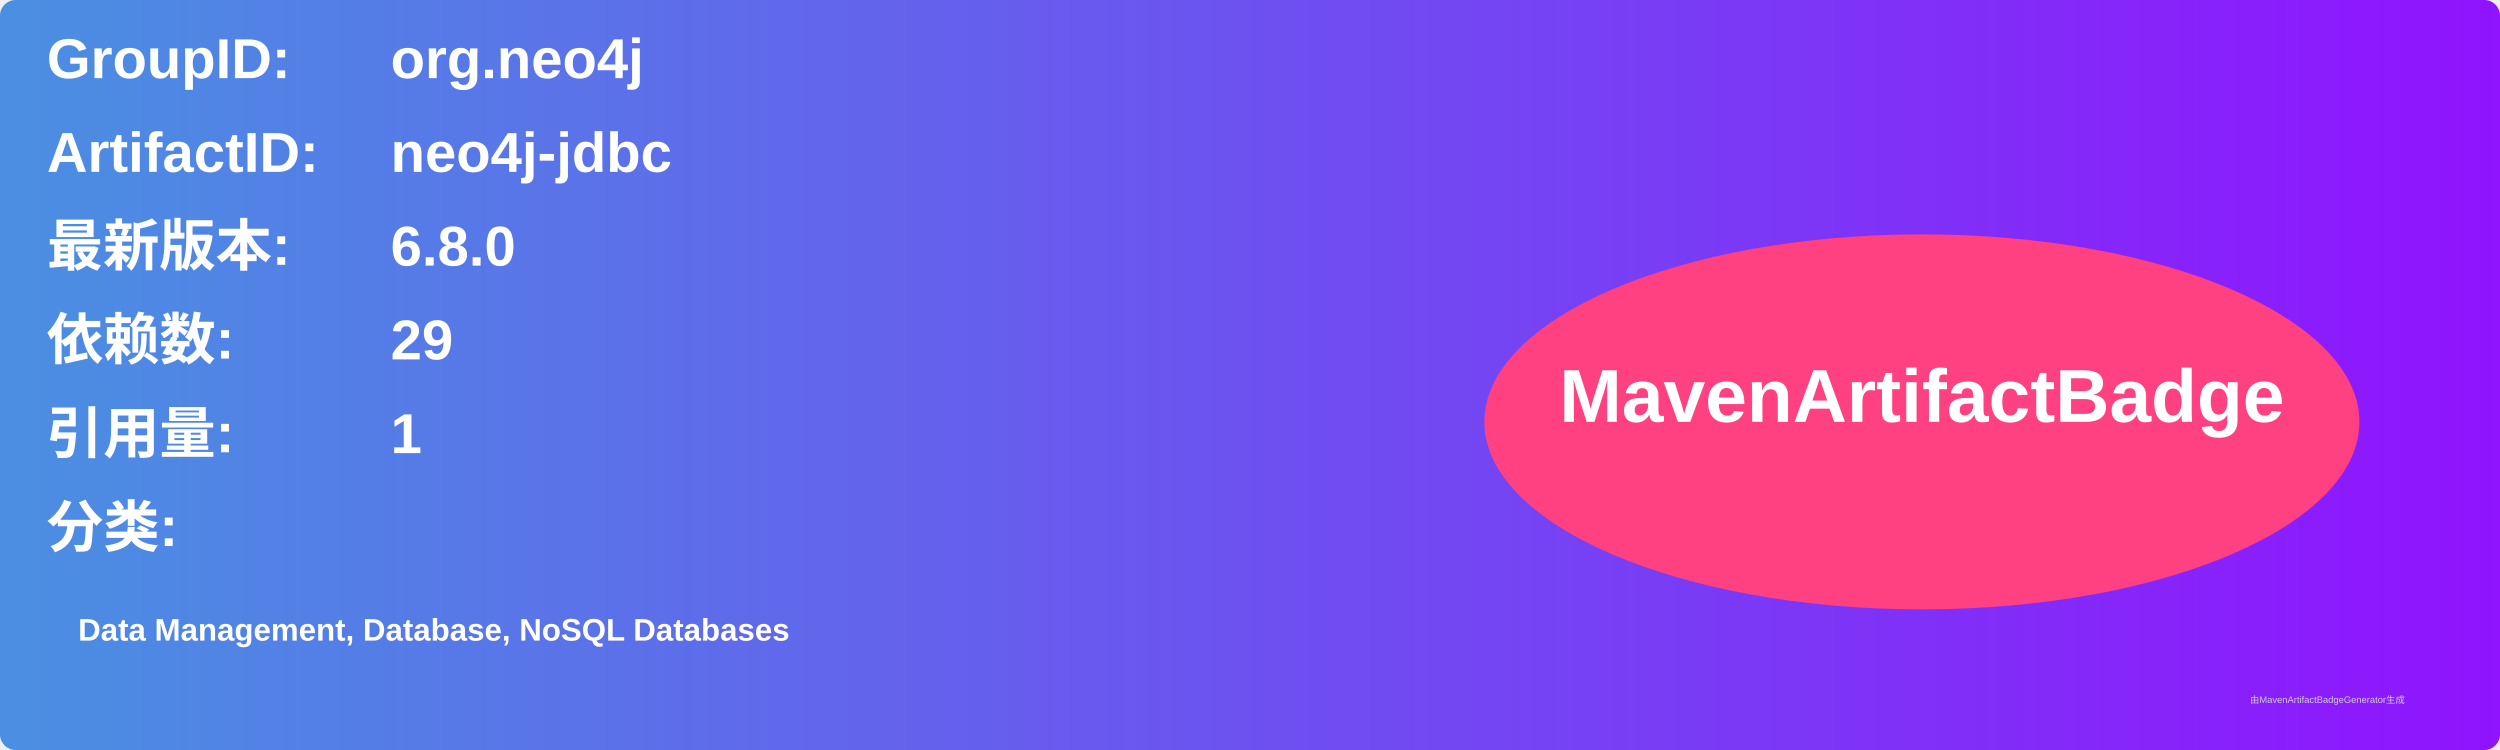
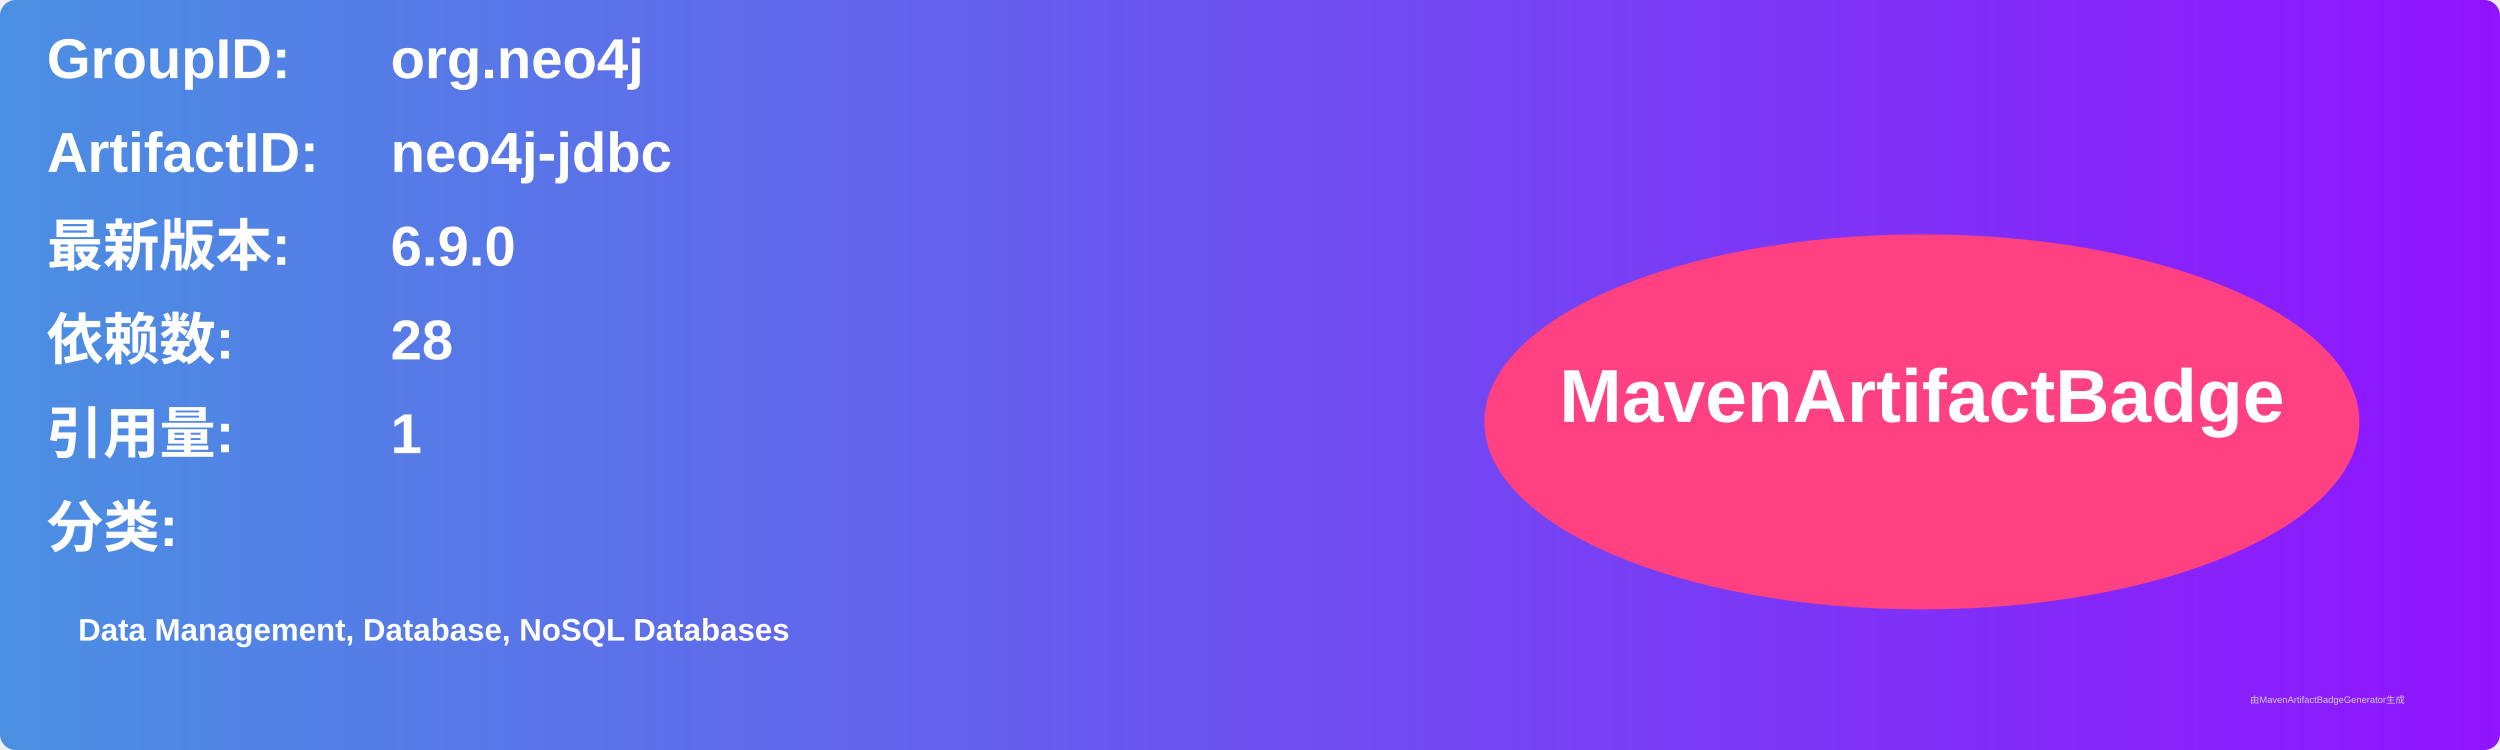
<svg xmlns="http://www.w3.org/2000/svg" width="800" height="240" viewBox="0 0 800 240">
  <linearGradient id="grad" x1="0%" y1="0%" x2="100%" y2="0%">
    <stop offset="0%" stop-color="#4a90e2" />
    <stop offset="100%" stop-color="#9013fe" />
  </linearGradient>
  <rect width="100%" height="100%" rx="5" ry="5" fill="url(#grad)" />
  <g transform="translate(15, 15)">
    <text x="0" y="10" font-family="Arial" font-size="18" fill="white" font-weight="bold" width="260">GroupID:</text>
    <text x="110" y="10" font-family="Arial" font-size="18" fill="white" font-weight="bold" width="460">org.neo4j</text>
    <text x="0" y="40" font-family="Arial" font-size="18" fill="white" font-weight="bold" width="260">ArtifactID:</text>
    <text x="110" y="40" font-family="Arial" font-size="18" fill="white" font-weight="bold" width="460">neo4j-jdbc</text>
    <text x="0" y="70" font-family="Arial" font-size="18" fill="white" font-weight="bold">最新版本:</text>
    <text x="110" y="70" font-family="Arial" font-size="18" fill="white" font-weight="bold">
-       <tspan font-weight="bold">6.8.0</tspan>
+       <tspan font-weight="bold">6.9.0</tspan>
    </text>
    <text x="0" y="100" font-family="Arial" font-size="18" fill="white" font-weight="bold">依赖数: </text>
    <text x="110" y="100" font-family="Arial" font-size="18" fill="white">
-       <tspan font-weight="bold">29</tspan>
+       <tspan font-weight="bold">28</tspan>
    </text>
    <text x="0" y="130" font-family="Arial" font-size="18" fill="white" font-weight="bold">引用量: </text>
    <text x="110" y="130" font-family="Arial" font-size="18" fill="white">
      <tspan font-weight="bold">1</tspan>
    </text>
    <text x="0" y="160" font-family="Arial" font-size="18" fill="white" font-weight="bold">分类:</text>
    <text x="10" y="190" font-family="Arial" font-size="10" fill="white">
      <tspan font-weight="bold">Data Management, Database, NoSQL Databases</tspan>
    </text>
    <ellipse cx="600" cy="120" rx="140" ry="60" fill="#ff4081" />
    <text x="600" y="120" text-anchor="middle" font-family="Arial" font-size="24" fill="white" font-weight="bold">MavenArtifactBadge</text>
  </g>
  <text x="720" y="225" font-family="Arial" font-size="3" fill="#d0d0d0">由MavenArtifactBadgeGenerator生成</text>
</svg>
